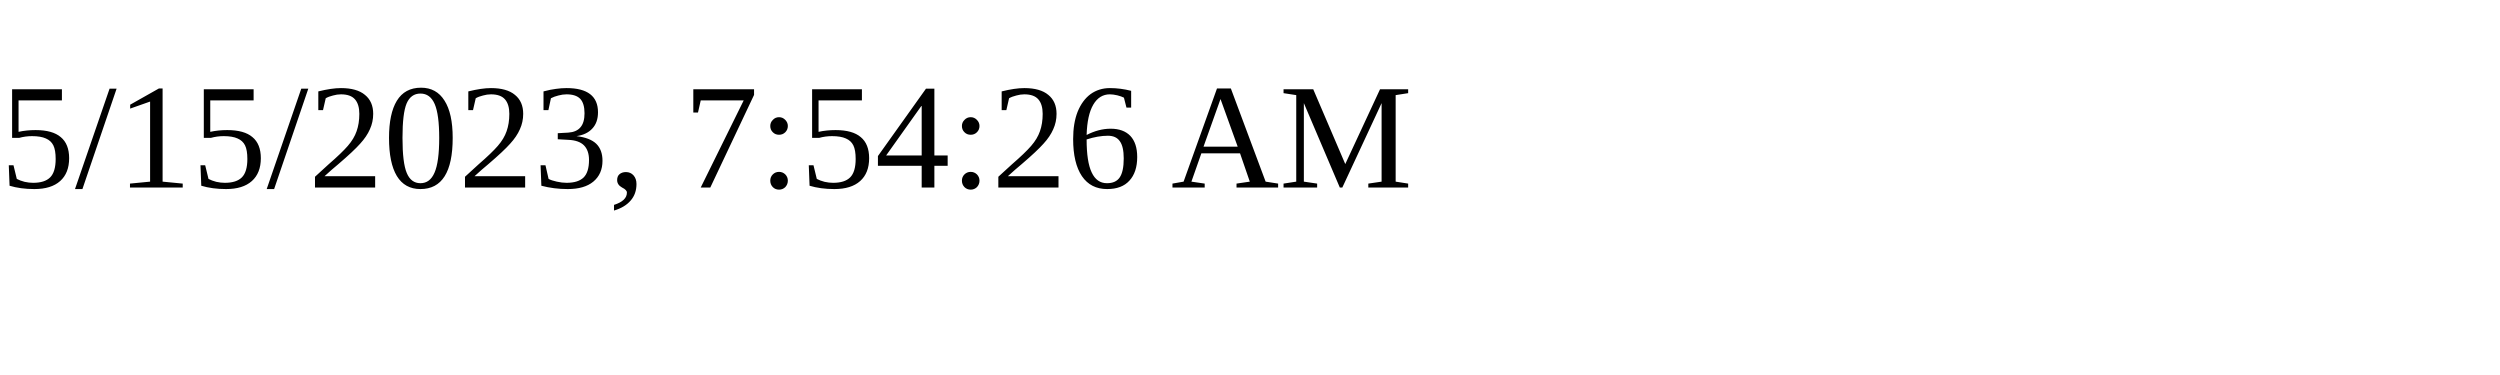
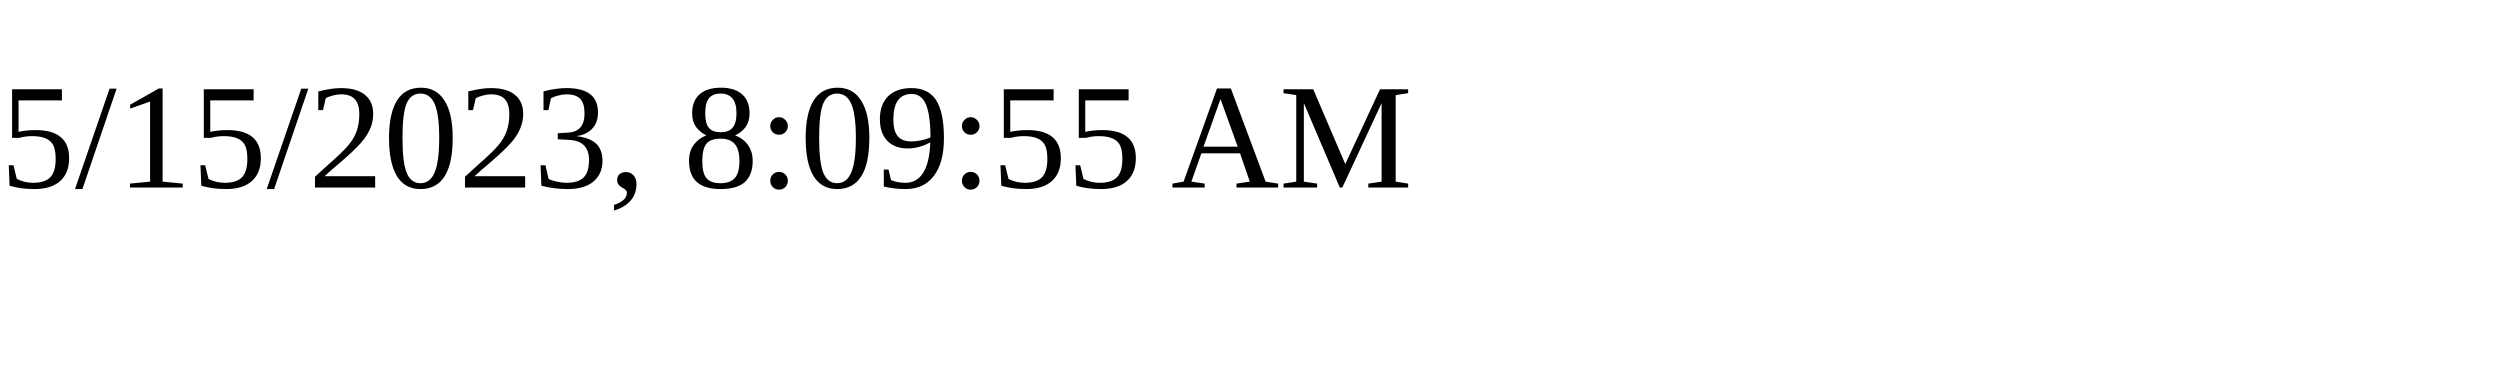
<svg xmlns="http://www.w3.org/2000/svg" height="30" width="200">
-   <text x="0" y="15">5/15/2023, 7:54:26 AM</text>
+   <text x="0" y="15">5/15/2023, 8:09:55 AM</text>
</svg>
